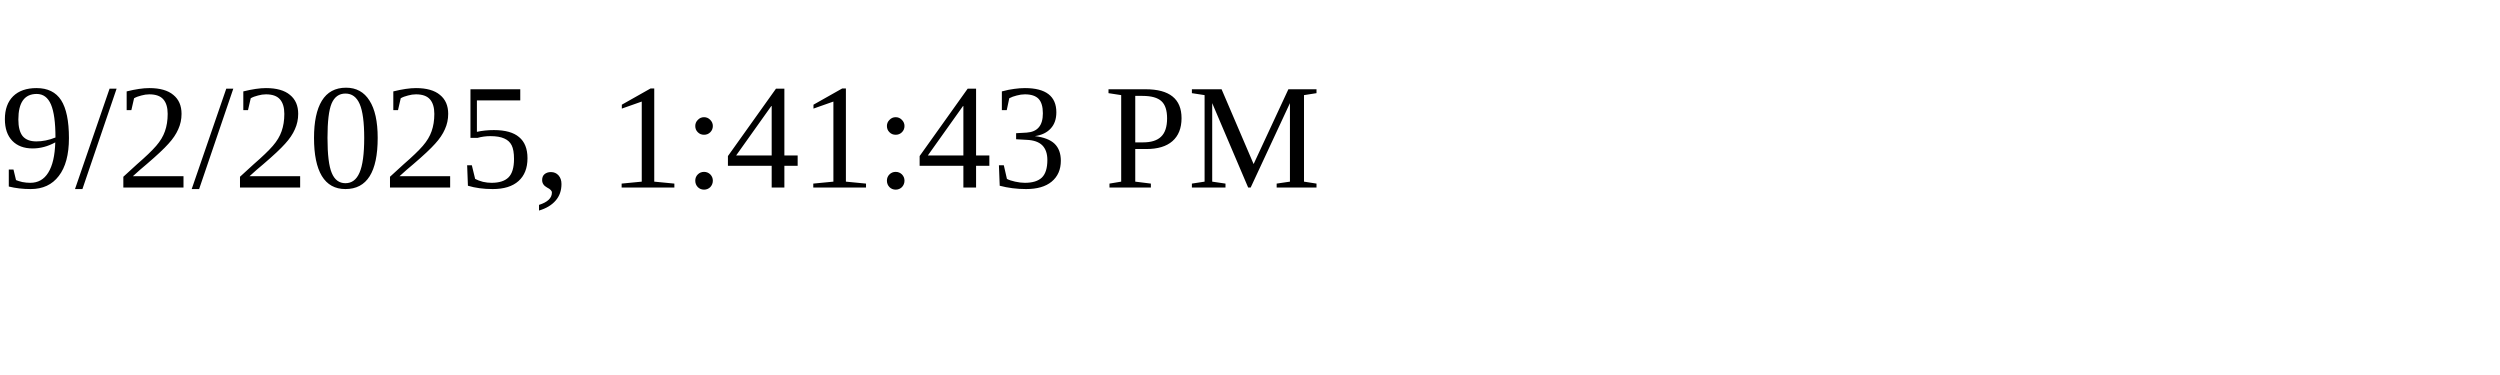
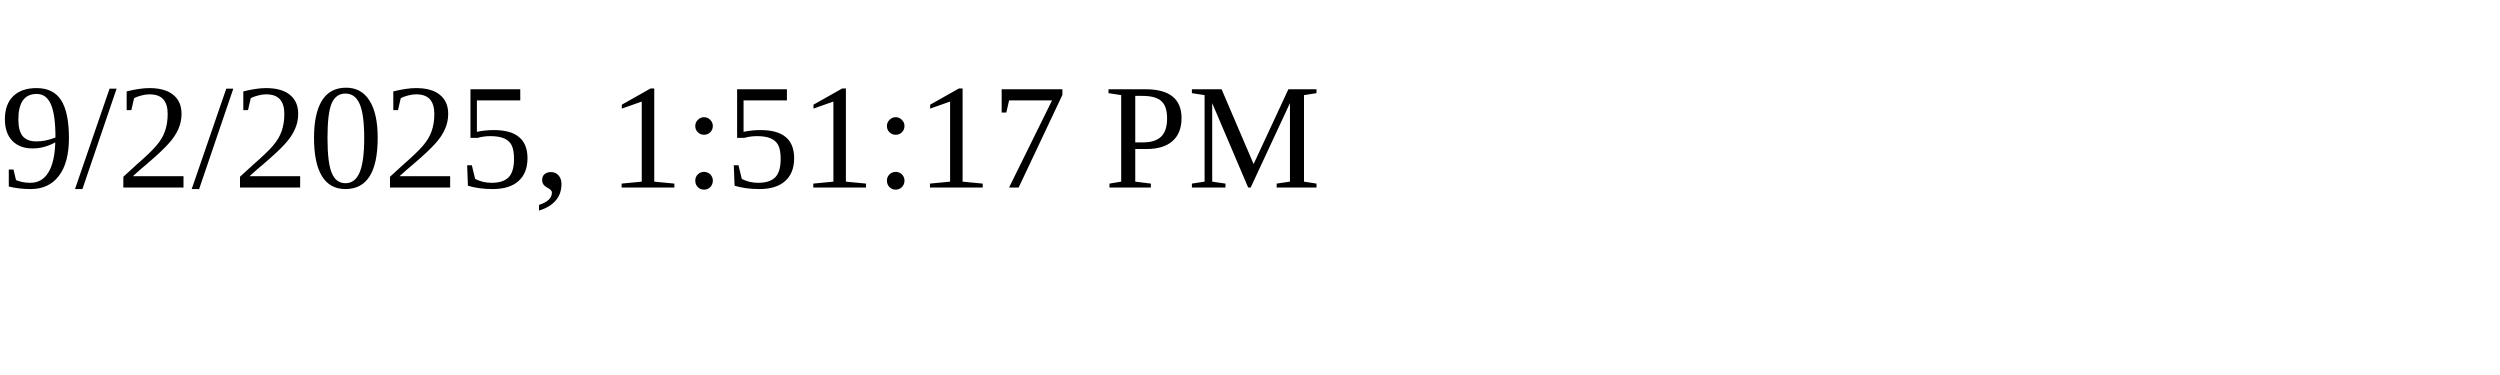
<svg xmlns="http://www.w3.org/2000/svg" height="30" width="200">
-   <text x="0" y="15">9/2/2025, 1:41:43 PM</text>
+   <text x="0" y="15">9/2/2025, 1:51:17 PM</text>
</svg>
